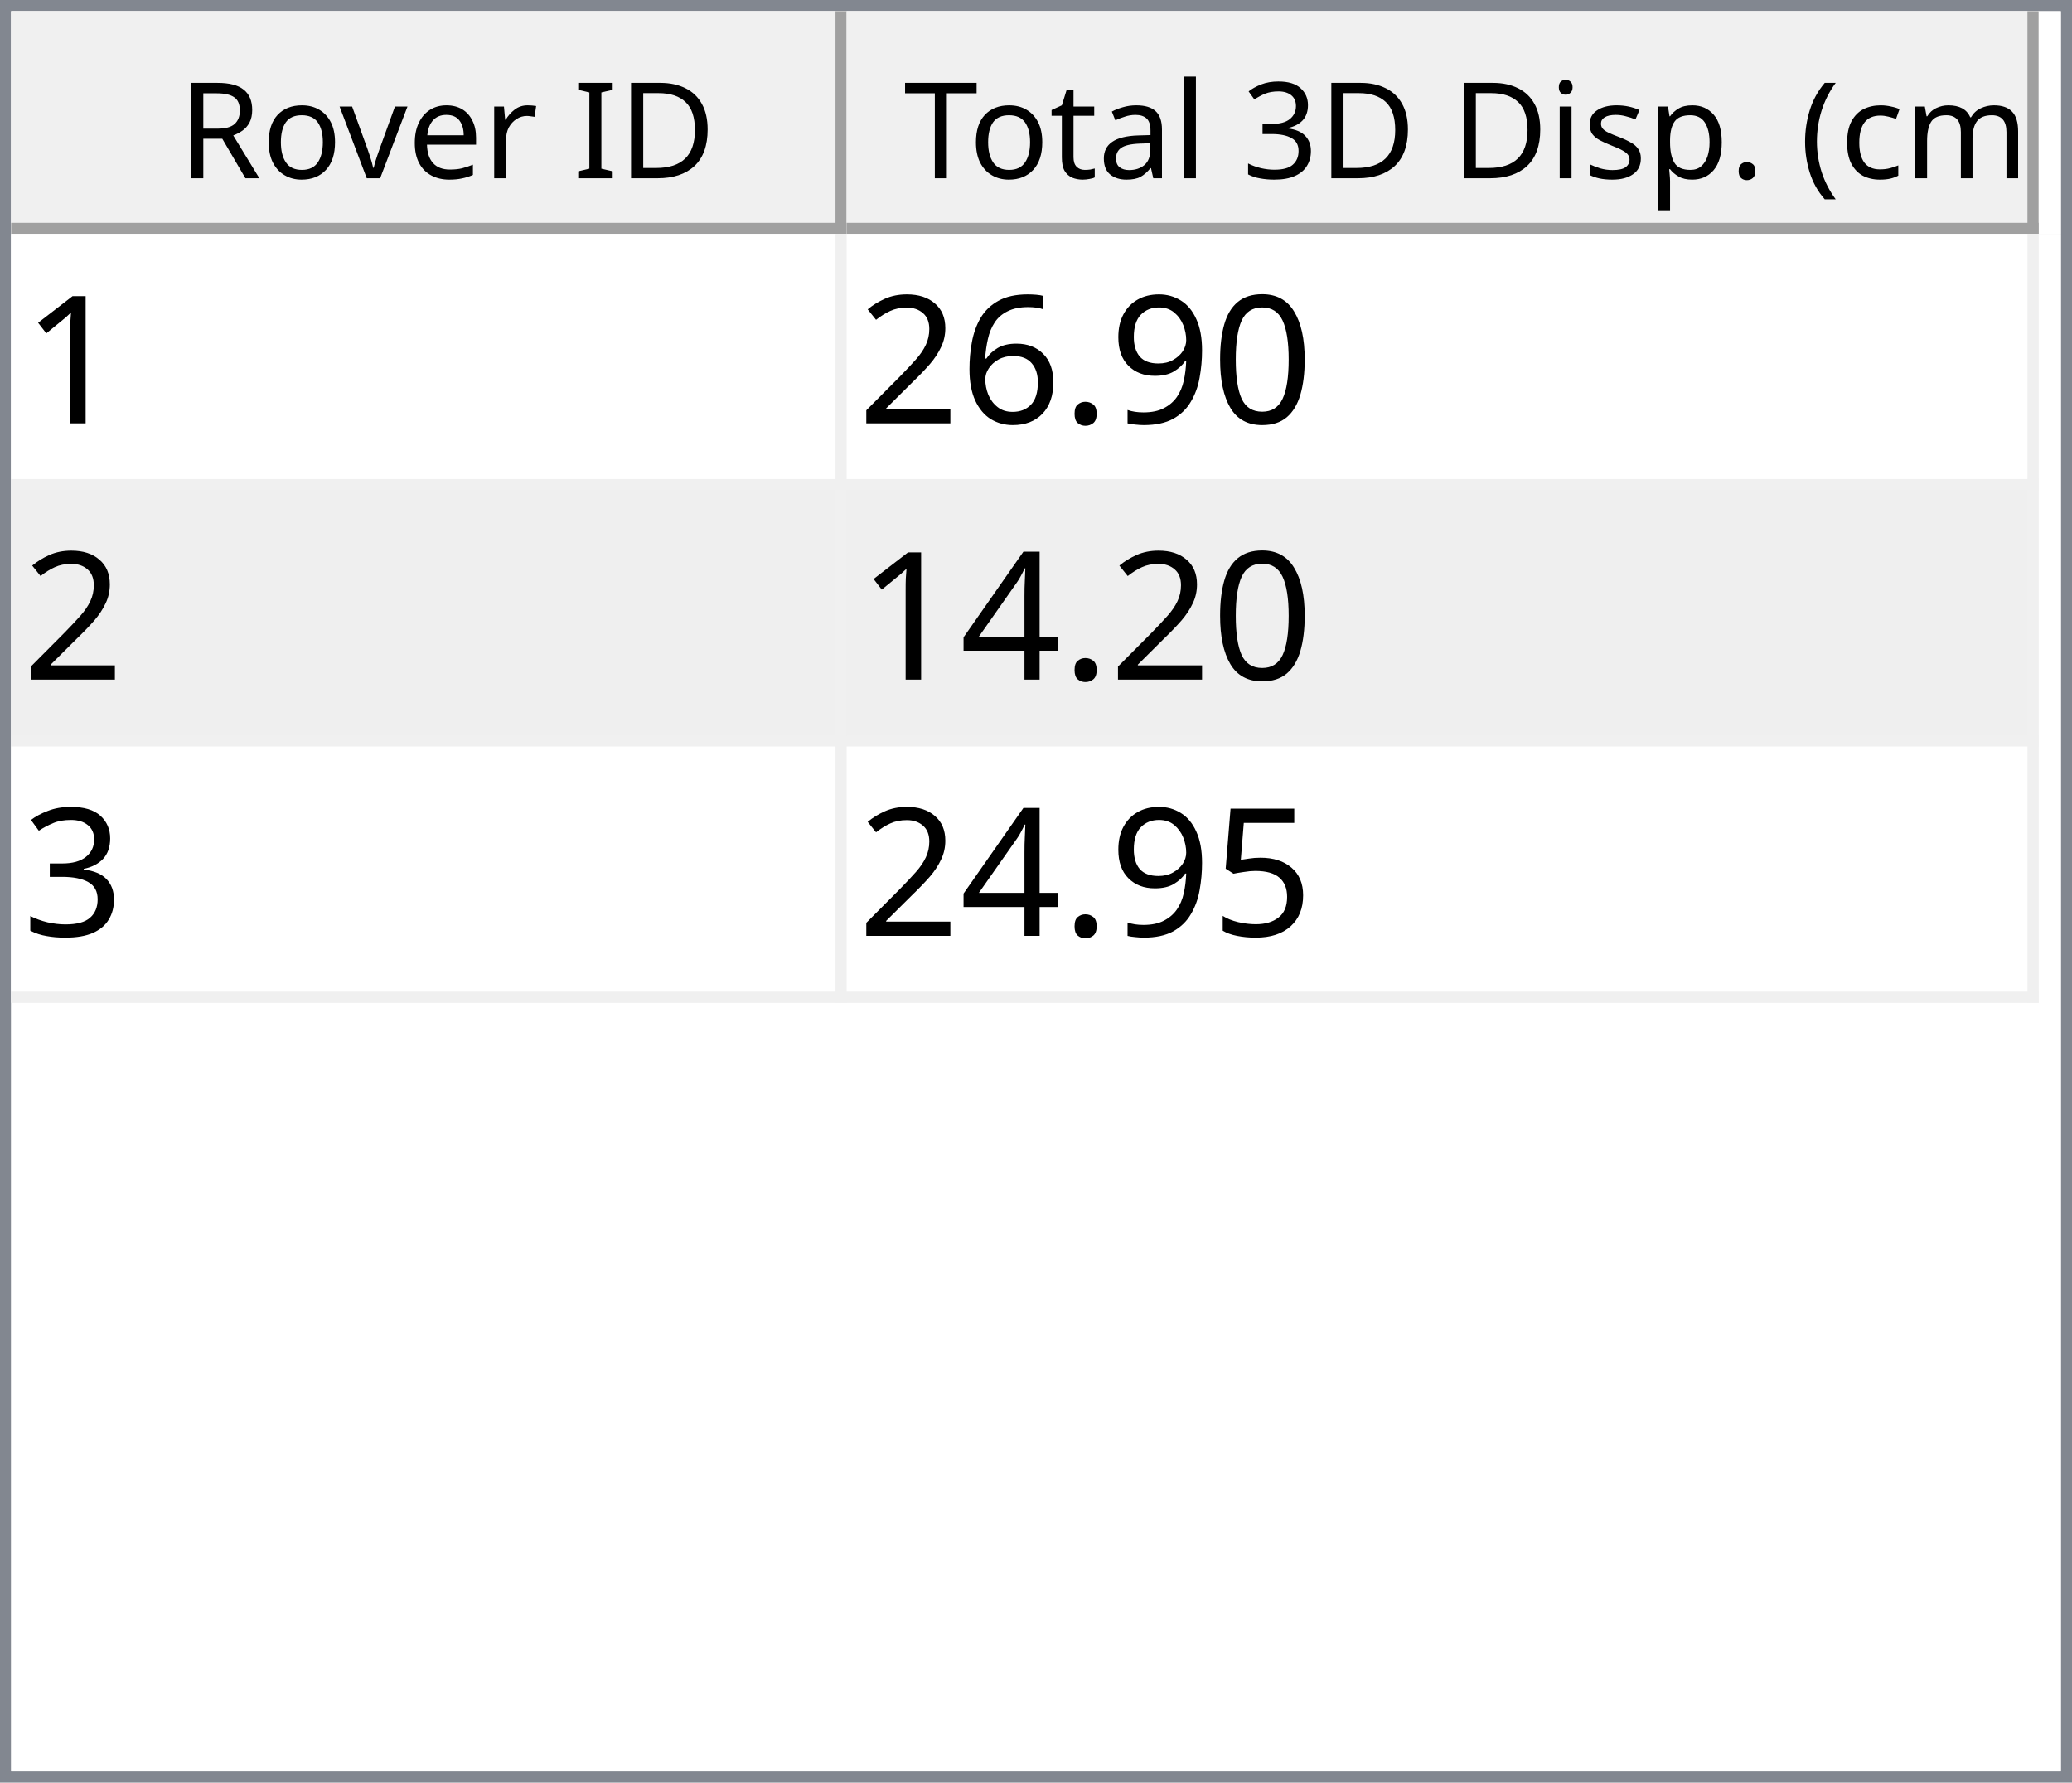
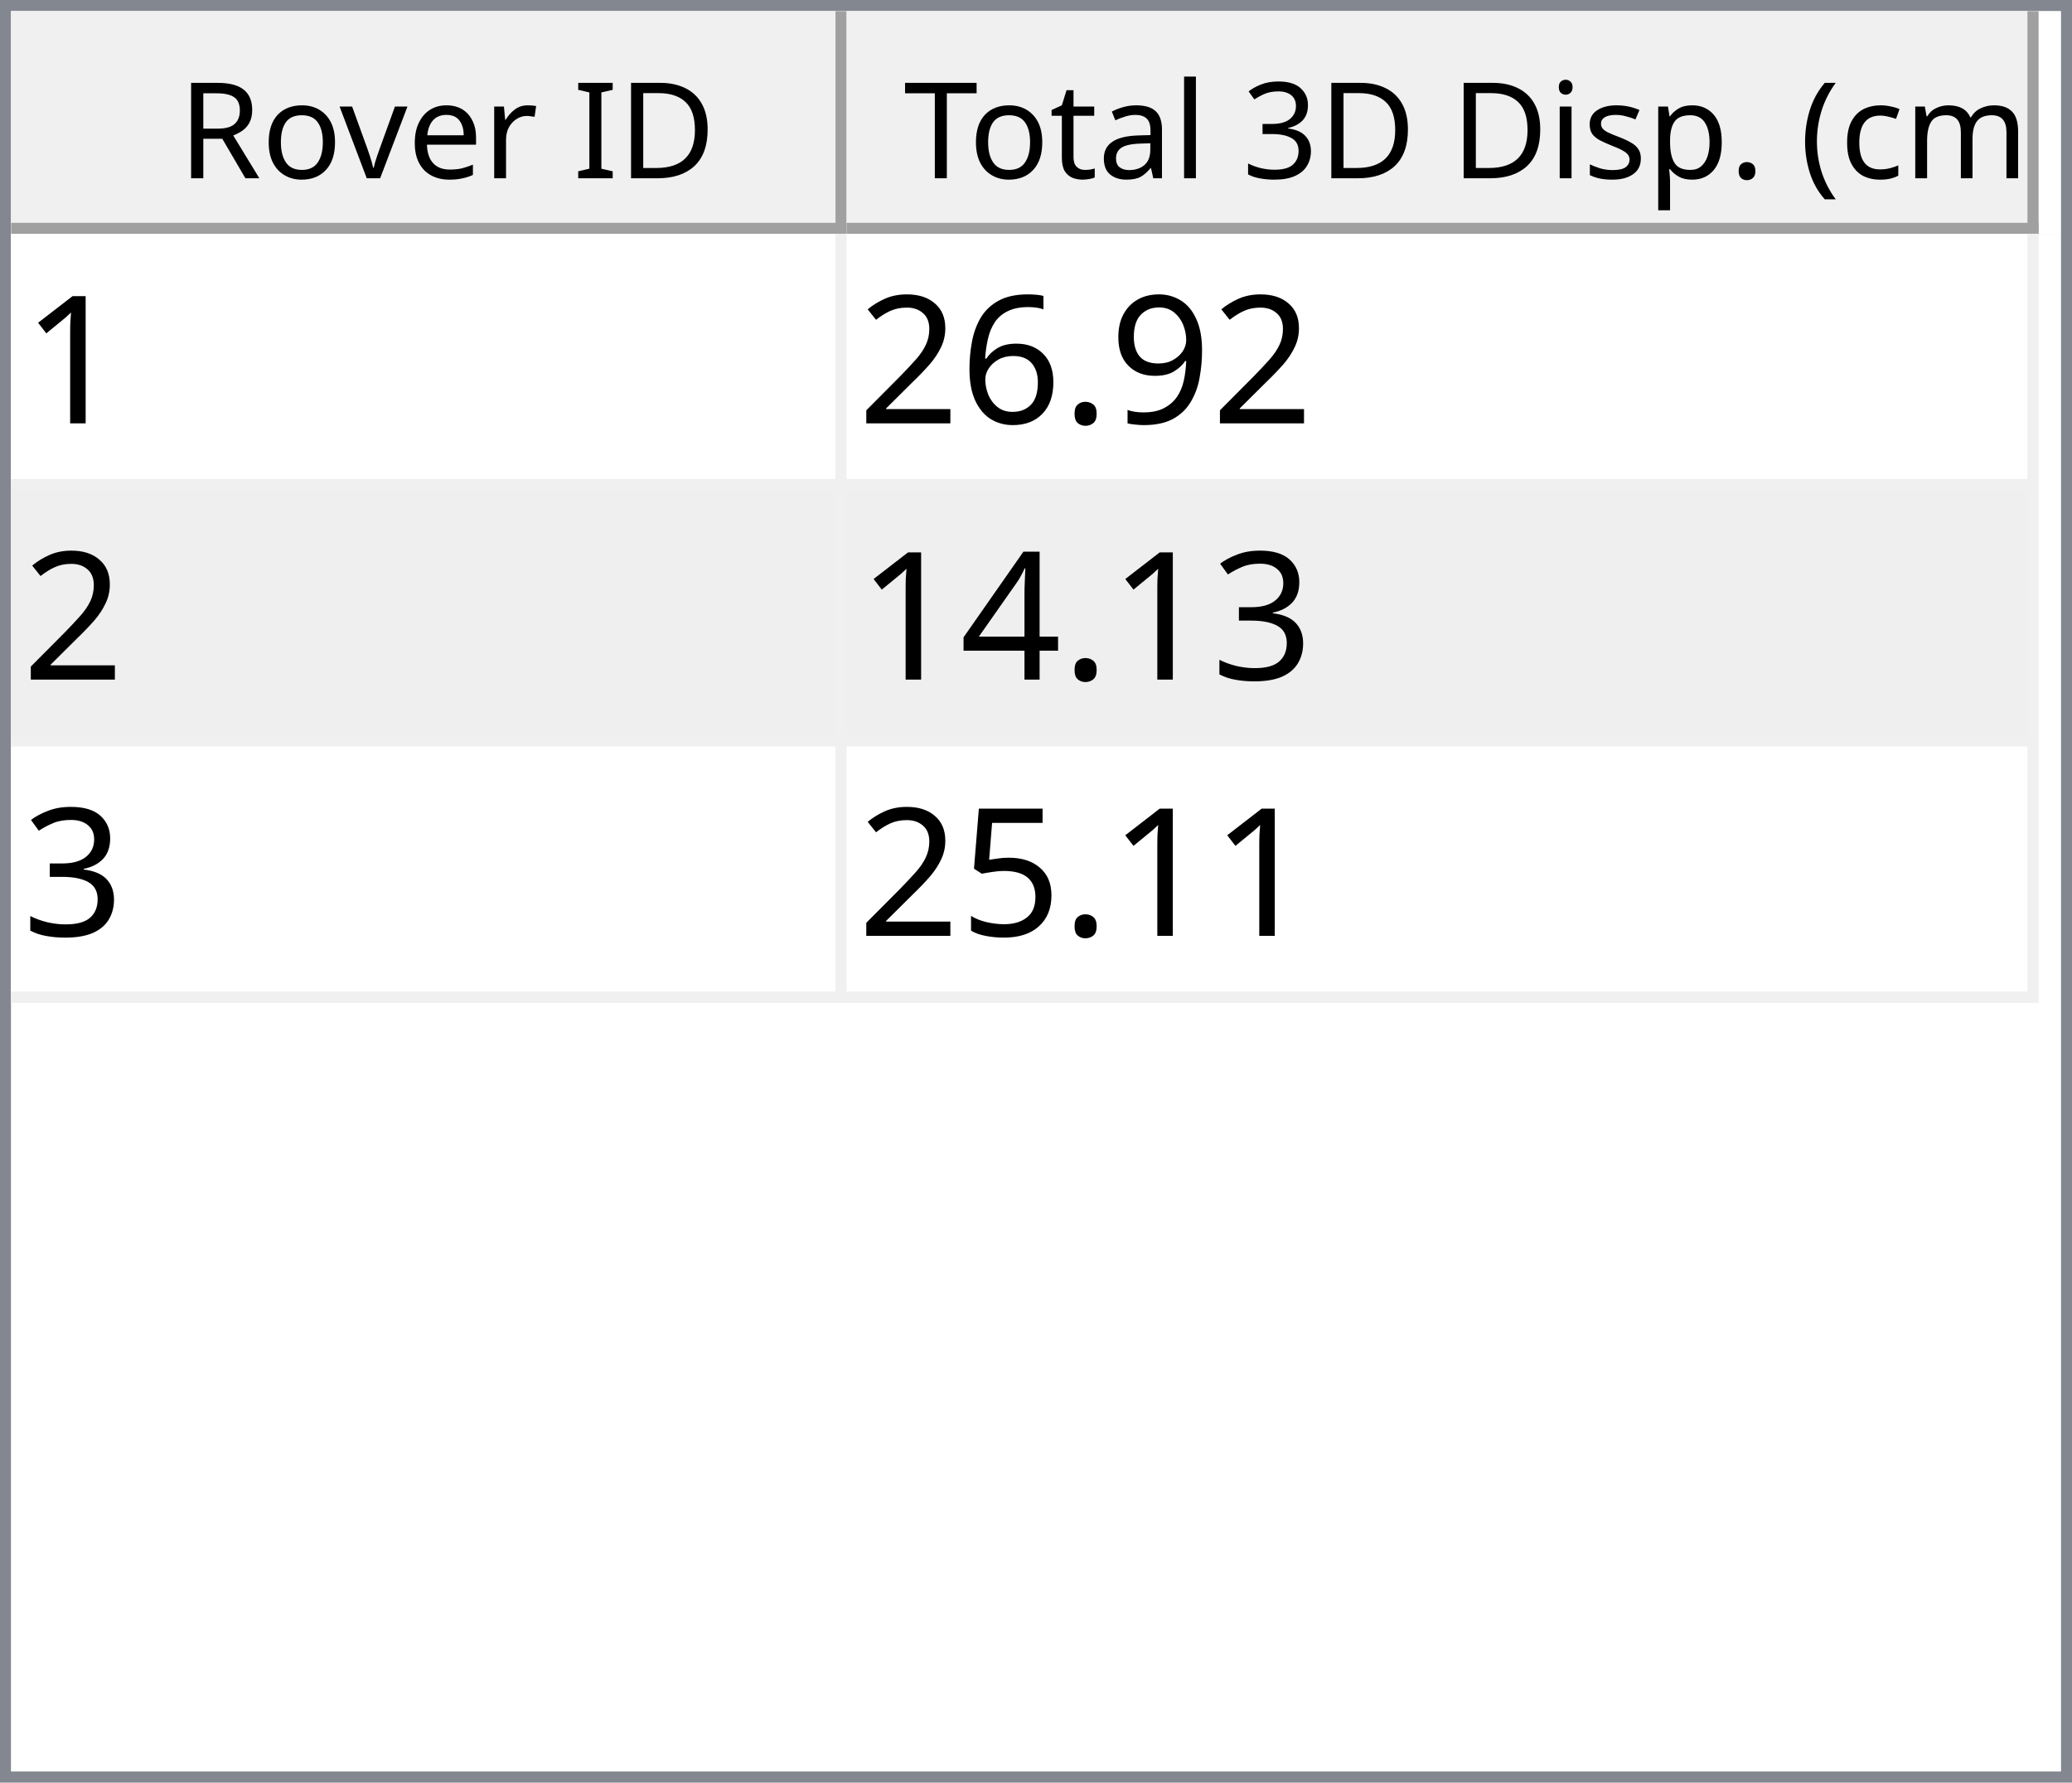
<svg xmlns="http://www.w3.org/2000/svg" style="fill-opacity:1; color-rendering:auto; color-interpolation:auto; text-rendering:auto; stroke:black; stroke-linecap:square; stroke-miterlimit:10; shape-rendering:auto; stroke-opacity:1; fill:black; stroke-dasharray:none; font-weight:normal; stroke-width:1; font-family:'Dialog'; font-style:normal; stroke-linejoin:miter; font-size:12px; stroke-dashoffset:0; image-rendering:auto;" width="186" height="160">
  <defs id="genericDefs" />
  <g>
    <defs id="defs1">
      <clipPath clipPathUnits="userSpaceOnUse" id="clipPath1">
        <path d="M0 0 L186 0 L186 160 L0 160 L0 0 Z" />
      </clipPath>
      <clipPath clipPathUnits="userSpaceOnUse" id="clipPath2">
        <path d="M0 0 L0 160 L186 160 L186 0 Z" />
      </clipPath>
      <clipPath clipPathUnits="userSpaceOnUse" id="clipPath3">
        <path d="M0 0 L0 20 L184 20 L184 0 Z" />
      </clipPath>
      <clipPath clipPathUnits="userSpaceOnUse" id="clipPath4">
        <path d="M0 0 L0 20 L75 20 L75 0 Z" />
      </clipPath>
      <clipPath clipPathUnits="userSpaceOnUse" id="clipPath5">
        <path d="M1 1 L1 19 L74 19 L74 1 Z" />
      </clipPath>
      <clipPath clipPathUnits="userSpaceOnUse" id="clipPath6">
        <path d="M0 0 L0 18 L73 18 L73 0 Z" />
      </clipPath>
      <clipPath clipPathUnits="userSpaceOnUse" id="clipPath7">
        <path d="M-0.5 -0.5 L-0.5 19.5 L74.5 19.5 L74.5 -0.5 Z" />
      </clipPath>
      <clipPath clipPathUnits="userSpaceOnUse" id="clipPath8">
        <path d="M0 0 L0 20 L107 20 L107 0 Z" />
      </clipPath>
      <clipPath clipPathUnits="userSpaceOnUse" id="clipPath9">
        <path d="M1 1 L1 19 L106 19 L106 1 Z" />
      </clipPath>
      <clipPath clipPathUnits="userSpaceOnUse" id="clipPath10">
        <path d="M0 0 L0 18 L105 18 L105 0 Z" />
      </clipPath>
      <clipPath clipPathUnits="userSpaceOnUse" id="clipPath11">
        <path d="M-0.5 -0.5 L-0.5 19.5 L106.5 19.5 L106.5 -0.5 Z" />
      </clipPath>
      <clipPath clipPathUnits="userSpaceOnUse" id="clipPath12">
        <path d="M0 0 L0 138 L184 138 L184 0 Z" />
      </clipPath>
      <clipPath clipPathUnits="userSpaceOnUse" id="clipPath13">
        <path d="M0 0 L0 69 L182 69 L182 0 Z" />
      </clipPath>
      <clipPath clipPathUnits="userSpaceOnUse" id="clipPath14">
        <path d="M-0.5 -0.5 L-0.5 68.5 L181.5 68.5 L181.5 -0.5 Z" />
      </clipPath>
      <clipPath clipPathUnits="userSpaceOnUse" id="clipPath15">
        <path d="M0 0 L0 22 L74 22 L74 0 Z" />
      </clipPath>
      <clipPath clipPathUnits="userSpaceOnUse" id="clipPath16">
        <path d="M0 0 L0 22 L106 22 L106 0 Z" />
      </clipPath>
      <font horiz-adv-x="64.551" id="font1">
        <font-face ascent="107.91" descent="25.098" units-per-em="100" style="font-style:normal; font-family:Segoe UI; font-weight:normal;" />
        <missing-glyph horiz-adv-x="64.551" d="M8.109 0 L8.109 68.266 L56.453 68.266 L56.453 0 L8.109 0 ZM15.328 7.234 L49.219 7.234 L49.219 61.031 L15.328 61.031 L15.328 7.234 Z" />
        <glyph unicode="D" horiz-adv-x="70.117" d="M9.188 0 L9.188 70.016 L28.516 70.016 Q65.531 70.016 65.531 35.891 Q65.531 19.672 55.25 9.836 Q44.969 0 27.734 0 L9.188 0 ZM17.391 62.594 L17.391 7.422 L27.828 7.422 Q41.609 7.422 49.273 14.797 Q56.938 22.172 56.938 35.688 Q56.938 62.594 28.328 62.594 L17.391 62.594 Z" />
        <glyph unicode="I" horiz-adv-x="26.611" d="M17.391 0 L9.188 0 L9.188 70.016 L17.391 70.016 L17.391 0 Z" />
        <glyph unicode=" " horiz-adv-x="27.393" d="" />
        <glyph unicode="r" horiz-adv-x="34.766" d="M34.188 41.891 Q32.078 43.5 28.125 43.5 Q23 43.5 19.555 38.672 Q16.109 33.844 16.109 25.484 L16.109 0 L8.109 0 L8.109 50 L16.109 50 L16.109 39.703 L16.312 39.703 Q18.016 44.969 21.531 47.922 Q25.047 50.875 29.391 50.875 Q32.516 50.875 34.188 50.203 L34.188 41.891 Z" />
        <glyph unicode="e" horiz-adv-x="52.295" d="M48.297 23 L12.984 23 Q13.188 14.656 17.484 10.109 Q21.781 5.562 29.297 5.562 Q37.75 5.562 44.828 11.141 L44.828 3.609 Q38.234 -1.172 27.391 -1.172 Q16.797 -1.172 10.742 5.641 Q4.688 12.453 4.688 24.812 Q4.688 36.469 11.305 43.82 Q17.922 51.172 27.734 51.172 Q37.547 51.172 42.922 44.828 Q48.297 38.484 48.297 27.203 L48.297 23 ZM40.094 29.781 Q40.047 36.719 36.75 40.578 Q33.453 44.438 27.594 44.438 Q21.922 44.438 17.969 40.383 Q14.016 36.328 13.094 29.781 L40.094 29.781 Z" />
        <glyph unicode="v" horiz-adv-x="47.9" d="M47.406 50 L27.484 0 L19.625 0 L0.688 50 L9.469 50 L22.172 13.672 Q23.578 9.672 23.922 6.688 L24.125 6.688 Q24.609 10.453 25.688 13.484 L38.969 50 L47.406 50 Z" />
        <glyph unicode="o" horiz-adv-x="58.594" d="M29 -1.172 Q17.922 -1.172 11.305 5.836 Q4.688 12.844 4.688 24.422 Q4.688 37.016 11.57 44.094 Q18.453 51.172 30.172 51.172 Q41.359 51.172 47.633 44.289 Q53.906 37.406 53.906 25.203 Q53.906 13.234 47.141 6.031 Q40.375 -1.172 29 -1.172 ZM29.594 44.438 Q21.875 44.438 17.383 39.188 Q12.891 33.938 12.891 24.703 Q12.891 15.828 17.43 10.695 Q21.969 5.562 29.594 5.562 Q37.359 5.562 41.531 10.594 Q45.703 15.625 45.703 24.906 Q45.703 34.281 41.531 39.359 Q37.359 44.438 29.594 44.438 Z" />
        <glyph unicode="R" horiz-adv-x="59.814" d="M59.375 0 L49.609 0 L37.891 19.625 Q36.281 22.359 34.766 24.289 Q33.25 26.219 31.664 27.438 Q30.078 28.656 28.25 29.219 Q26.422 29.781 24.125 29.781 L17.391 29.781 L17.391 0 L9.188 0 L9.188 70.016 L30.078 70.016 Q34.672 70.016 38.555 68.867 Q42.438 67.719 45.289 65.375 Q48.141 63.031 49.758 59.547 Q51.375 56.062 51.375 51.375 Q51.375 47.703 50.273 44.656 Q49.172 41.609 47.148 39.211 Q45.125 36.812 42.266 35.133 Q39.406 33.453 35.844 32.516 L35.844 32.328 Q37.594 31.547 38.891 30.547 Q40.188 29.547 41.359 28.18 Q42.531 26.812 43.68 25.078 Q44.828 23.344 46.234 21.047 L59.375 0 ZM17.391 62.594 L17.391 37.203 L28.516 37.203 Q31.594 37.203 34.203 38.133 Q36.812 39.062 38.719 40.797 Q40.625 42.531 41.703 45.047 Q42.781 47.562 42.781 50.688 Q42.781 56.297 39.141 59.445 Q35.5 62.594 28.609 62.594 L17.391 62.594 Z" />
        <glyph unicode=")" horiz-adv-x="30.176" d="M8.297 -15.922 L1.172 -15.922 Q16.406 2.344 16.406 26.812 Q16.406 51.469 1.078 70.016 L8.297 70.016 Q23.531 52.156 23.531 26.703 Q23.531 1.375 8.297 -15.922 Z" />
        <glyph unicode="m" horiz-adv-x="86.133" d="M79.109 0 L71.094 0 L71.094 28.719 Q71.094 37.016 68.531 40.727 Q65.969 44.438 59.906 44.438 Q54.781 44.438 51.195 39.75 Q47.609 35.062 47.609 28.516 L47.609 0 L39.594 0 L39.594 29.688 Q39.594 44.438 28.219 44.438 Q22.953 44.438 19.531 40.016 Q16.109 35.594 16.109 28.516 L16.109 0 L8.109 0 L8.109 50 L16.109 50 L16.109 42.094 L16.312 42.094 Q21.625 51.172 31.844 51.172 Q36.969 51.172 40.773 48.312 Q44.578 45.453 46 40.828 Q51.562 51.172 62.594 51.172 Q79.109 51.172 79.109 30.812 L79.109 0 Z" />
        <glyph unicode="c" horiz-adv-x="46.191" d="M42.188 2.297 Q36.422 -1.172 28.516 -1.172 Q17.828 -1.172 11.258 5.789 Q4.688 12.75 4.688 23.828 Q4.688 36.188 11.766 43.68 Q18.844 51.172 30.672 51.172 Q37.25 51.172 42.281 48.734 L42.281 40.531 Q36.719 44.438 30.375 44.438 Q22.703 44.438 17.797 38.945 Q12.891 33.453 12.891 24.516 Q12.891 15.719 17.508 10.641 Q22.125 5.562 29.891 5.562 Q36.422 5.562 42.188 9.906 L42.188 2.297 Z" />
        <glyph unicode="(" horiz-adv-x="30.176" d="M29.109 -15.922 L21.969 -15.922 Q6.844 1.375 6.844 26.703 Q6.844 52.156 21.969 70.016 L29.203 70.016 Q13.875 51.469 13.875 26.812 Q13.875 2.344 29.109 -15.922 Z" />
        <glyph unicode="." horiz-adv-x="21.68" d="M10.891 -1.078 Q8.641 -1.078 7.055 0.539 Q5.469 2.156 5.469 4.391 Q5.469 6.641 7.055 8.273 Q8.641 9.906 10.891 9.906 Q13.188 9.906 14.797 8.273 Q16.406 6.641 16.406 4.391 Q16.406 2.156 14.797 0.539 Q13.188 -1.078 10.891 -1.078 Z" />
        <glyph unicode="p" horiz-adv-x="58.789" d="M16.312 7.234 L16.109 7.234 L16.109 -23 L8.109 -23 L8.109 50 L16.109 50 L16.109 41.219 L16.312 41.219 Q22.219 51.172 33.594 51.172 Q43.266 51.172 48.688 44.461 Q54.109 37.75 54.109 26.469 Q54.109 13.922 48 6.375 Q41.891 -1.172 31.297 -1.172 Q21.578 -1.172 16.312 7.234 ZM16.109 27.391 L16.109 20.406 Q16.109 14.203 20.141 9.883 Q24.172 5.562 30.375 5.562 Q37.641 5.562 41.773 11.133 Q45.906 16.703 45.906 26.609 Q45.906 34.969 42.047 39.703 Q38.188 44.438 31.594 44.438 Q24.609 44.438 20.359 39.578 Q16.109 34.719 16.109 27.391 Z" />
        <glyph unicode="s" horiz-adv-x="42.432" d="M5.078 1.812 L5.078 10.406 Q11.625 5.562 19.484 5.562 Q30.031 5.562 30.031 12.594 Q30.031 14.594 29.125 15.992 Q28.219 17.391 26.68 18.461 Q25.141 19.531 23.07 20.383 Q21 21.234 18.609 22.172 Q15.281 23.484 12.766 24.828 Q10.25 26.172 8.57 27.859 Q6.891 29.547 6.031 31.695 Q5.172 33.844 5.172 36.719 Q5.172 40.234 6.789 42.945 Q8.406 45.656 11.086 47.484 Q13.766 49.312 17.211 50.242 Q20.656 51.172 24.312 51.172 Q30.812 51.172 35.938 48.922 L35.938 40.828 Q30.422 44.438 23.25 44.438 Q21 44.438 19.195 43.922 Q17.391 43.406 16.094 42.477 Q14.797 41.547 14.086 40.258 Q13.375 38.969 13.375 37.406 Q13.375 35.453 14.086 34.133 Q14.797 32.812 16.164 31.789 Q17.531 30.766 19.484 29.938 Q21.438 29.109 23.922 28.125 Q27.25 26.859 29.883 25.516 Q32.516 24.172 34.375 22.484 Q36.234 20.797 37.234 18.602 Q38.234 16.406 38.234 13.375 Q38.234 9.672 36.602 6.938 Q34.969 4.203 32.234 2.398 Q29.5 0.594 25.93 -0.289 Q22.359 -1.172 18.453 -1.172 Q10.75 -1.172 5.078 1.812 Z" />
        <glyph unicode="i" horiz-adv-x="24.219" d="M12.203 62.703 Q10.062 62.703 8.547 64.164 Q7.031 65.625 7.031 67.875 Q7.031 70.125 8.547 71.609 Q10.062 73.094 12.203 73.094 Q14.406 73.094 15.945 71.609 Q17.484 70.125 17.484 67.875 Q17.484 65.719 15.945 64.211 Q14.406 62.703 12.203 62.703 ZM16.109 0 L8.109 0 L8.109 50 L16.109 50 L16.109 0 Z" />
        <glyph unicode="3" horiz-adv-x="53.906" d="M46.531 19.828 Q46.531 15.094 44.75 11.211 Q42.969 7.328 39.719 4.57 Q36.469 1.812 31.93 0.297 Q27.391 -1.219 21.922 -1.219 Q11.922 -1.219 6 2.594 L6 11.188 Q13.094 5.609 22.219 5.609 Q25.875 5.609 28.828 6.539 Q31.781 7.469 33.906 9.227 Q36.031 10.984 37.18 13.477 Q38.328 15.969 38.328 19.094 Q38.328 32.812 18.797 32.812 L12.984 32.812 L12.984 39.594 L18.5 39.594 Q35.797 39.594 35.797 52.484 Q35.797 64.406 22.609 64.406 Q15.188 64.406 8.688 59.422 L8.688 67.188 Q15.375 71.188 24.609 71.188 Q29 71.188 32.57 69.969 Q36.141 68.75 38.68 66.555 Q41.219 64.359 42.609 61.281 Q44 58.203 44 54.5 Q44 40.672 30.031 36.719 L30.031 36.531 Q33.594 36.141 36.625 34.797 Q39.656 33.453 41.852 31.305 Q44.047 29.156 45.289 26.25 Q46.531 23.344 46.531 19.828 Z" />
        <glyph unicode="l" horiz-adv-x="24.219" d="M16.109 0 L8.109 0 L8.109 74.031 L16.109 74.031 L16.109 0 Z" />
        <glyph unicode="a" horiz-adv-x="50.879" d="M43.891 0 L35.891 0 L35.891 7.812 L35.688 7.812 Q30.469 -1.172 20.312 -1.172 Q12.844 -1.172 8.617 2.781 Q4.391 6.734 4.391 13.281 Q4.391 27.297 20.906 29.594 L35.891 31.688 Q35.891 44.438 25.594 44.438 Q16.547 44.438 9.281 38.281 L9.281 46.484 Q16.656 51.172 26.266 51.172 Q43.891 51.172 43.891 32.516 L43.891 0 ZM35.891 25.297 L23.828 23.641 Q18.266 22.859 15.43 20.875 Q12.594 18.891 12.594 13.875 Q12.594 10.203 15.211 7.883 Q17.828 5.562 22.172 5.562 Q28.125 5.562 32.008 9.742 Q35.891 13.922 35.891 20.312 L35.891 25.297 Z" />
        <glyph unicode="t" horiz-adv-x="33.887" d="M31.297 0.484 Q28.469 -1.078 23.828 -1.078 Q10.688 -1.078 10.688 13.578 L10.688 43.172 L2.094 43.172 L2.094 50 L10.688 50 L10.688 62.203 L18.703 64.797 L18.703 50 L31.297 50 L31.297 43.172 L18.703 43.172 L18.703 14.984 Q18.703 9.969 20.414 7.82 Q22.125 5.672 26.078 5.672 Q29.109 5.672 31.297 7.328 L31.297 0.484 Z" />
        <glyph unicode="T" horiz-adv-x="52.393" d="M50.594 62.594 L30.375 62.594 L30.375 0 L22.172 0 L22.172 62.594 L2 62.594 L2 70.016 L50.594 70.016 L50.594 62.594 Z" />
      </font>
      <font horiz-adv-x="75.0" id="font2">
        <font-face ascent="100.537" descent="21.973" units-per-em="100" style="font-style:normal; font-family:sans-serif; font-weight:normal;" />
        <missing-glyph horiz-adv-x="75.0" d="M12.5 0 L12.5 62.5 L62.5 62.5 L62.5 0 L12.5 0 ZM14.062 1.562 L60.938 1.562 L60.938 60.938 L14.062 60.938 L14.062 1.562 Z" />
        <glyph unicode="1" horiz-adv-x="55.615" d="M37.25 0 L28.469 0 L28.469 56 Q25.297 52.984 20.141 49.953 Q14.984 46.922 10.891 45.406 L10.891 53.906 Q18.266 57.375 23.781 62.305 Q29.297 67.234 31.594 71.875 L37.25 71.875 L37.25 0 Z" />
-         <glyph unicode="0" horiz-adv-x="55.615" d="M4.156 35.297 Q4.156 48 6.766 55.742 Q9.375 63.484 14.523 67.68 Q19.672 71.875 27.484 71.875 Q33.25 71.875 37.594 69.555 Q41.938 67.234 44.773 62.867 Q47.609 58.5 49.219 52.227 Q50.828 45.953 50.828 35.297 Q50.828 22.703 48.242 14.969 Q45.656 7.234 40.508 3.008 Q35.359 -1.219 27.484 -1.219 Q17.141 -1.219 11.234 6.203 Q4.156 15.141 4.156 35.297 ZM13.188 35.297 Q13.188 17.672 17.312 11.836 Q21.438 6 27.484 6 Q33.547 6 37.672 11.859 Q41.797 17.719 41.797 35.297 Q41.797 52.984 37.672 58.789 Q33.547 64.594 27.391 64.594 Q21.344 64.594 17.719 59.469 Q13.188 52.938 13.188 35.297 Z" />
        <glyph unicode="9" horiz-adv-x="55.615" d="M5.469 16.547 L13.922 17.328 Q14.984 11.375 18.016 8.688 Q21.047 6 25.781 6 Q29.828 6 32.883 7.859 Q35.938 9.719 37.891 12.82 Q39.844 15.922 41.164 21.195 Q42.484 26.469 42.484 31.938 Q42.484 32.516 42.438 33.688 Q39.797 29.5 35.234 26.883 Q30.672 24.266 25.344 24.266 Q16.453 24.266 10.305 30.711 Q4.156 37.156 4.156 47.703 Q4.156 58.594 10.578 65.234 Q17 71.875 26.656 71.875 Q33.641 71.875 39.43 68.117 Q45.219 64.359 48.219 57.398 Q51.219 50.438 51.219 37.25 Q51.219 23.531 48.242 15.406 Q45.266 7.281 39.383 3.031 Q33.5 -1.219 25.594 -1.219 Q17.188 -1.219 11.867 3.445 Q6.547 8.109 5.469 16.547 ZM41.453 48.141 Q41.453 55.719 37.43 60.156 Q33.406 64.594 27.734 64.594 Q21.875 64.594 17.531 59.812 Q13.188 55.031 13.188 47.406 Q13.188 40.578 17.312 36.305 Q21.438 32.031 27.484 32.031 Q33.594 32.031 37.523 36.305 Q41.453 40.578 41.453 48.141 Z" />
        <glyph unicode="." horiz-adv-x="27.783" d="M9.078 0 L9.078 10.016 L19.094 10.016 L19.094 0 L9.078 0 Z" />
        <glyph unicode="6" horiz-adv-x="55.615" d="M49.75 54.047 L41.016 53.375 Q39.844 58.547 37.703 60.891 Q34.125 64.656 28.906 64.656 Q24.703 64.656 21.531 62.312 Q17.391 59.281 14.992 53.469 Q12.594 47.656 12.5 36.922 Q15.672 41.75 20.266 44.094 Q24.859 46.438 29.891 46.438 Q38.672 46.438 44.852 39.969 Q51.031 33.5 51.031 23.25 Q51.031 16.5 48.125 10.719 Q45.219 4.938 40.141 1.859 Q35.062 -1.219 28.609 -1.219 Q17.625 -1.219 10.695 6.859 Q3.766 14.938 3.766 33.5 Q3.766 54.25 11.422 63.672 Q18.109 71.875 29.438 71.875 Q37.891 71.875 43.289 67.141 Q48.688 62.406 49.75 54.047 ZM13.875 23.188 Q13.875 18.656 15.797 14.508 Q17.719 10.359 21.188 8.18 Q24.656 6 28.469 6 Q34.031 6 38.039 10.492 Q42.047 14.984 42.047 22.703 Q42.047 30.125 38.086 34.398 Q34.125 38.672 28.125 38.672 Q22.172 38.672 18.023 34.398 Q13.875 30.125 13.875 23.188 Z" />
        <glyph unicode="2" horiz-adv-x="55.615" d="M50.344 8.453 L50.344 0 L3.031 0 Q2.938 3.172 4.047 6.109 Q5.859 10.938 9.836 15.625 Q13.812 20.312 21.344 26.469 Q33.016 36.031 37.117 41.625 Q41.219 47.219 41.219 52.203 Q41.219 57.422 37.477 61.008 Q33.734 64.594 27.734 64.594 Q21.391 64.594 17.578 60.789 Q13.766 56.984 13.719 50.25 L4.688 51.172 Q5.609 61.281 11.664 66.578 Q17.719 71.875 27.938 71.875 Q38.234 71.875 44.242 66.164 Q50.25 60.453 50.25 52 Q50.25 47.703 48.492 43.555 Q46.734 39.406 42.656 34.812 Q38.578 30.219 29.109 22.219 Q21.188 15.578 18.945 13.211 Q16.703 10.844 15.234 8.453 L50.344 8.453 Z" />
+         <glyph unicode="3" horiz-adv-x="55.615" d="M4.203 18.891 L12.984 20.062 Q14.5 12.594 18.141 9.297 Q21.781 6 27 6 Q33.203 6 37.477 10.297 Q41.75 14.594 41.75 20.953 Q41.75 27 37.797 30.93 Q33.844 34.859 27.734 34.859 Q25.25 34.859 21.531 33.891 L22.516 41.609 Q23.391 41.5 23.922 41.5 Q29.547 41.5 34.039 44.43 Q38.531 47.359 38.531 53.469 Q38.531 58.297 35.258 61.477 Q31.984 64.656 26.812 64.656 Q21.688 64.656 18.266 61.43 Q14.844 58.203 13.875 51.766 L5.078 53.328 Q6.688 62.156 12.398 67.016 Q18.109 71.875 26.609 71.875 Q32.469 71.875 37.398 69.359 Q42.328 66.844 44.945 62.5 Q47.562 58.156 47.562 53.266 Q47.562 48.641 45.07 44.828 Q42.578 41.016 37.703 38.766 Q44.047 37.312 47.562 32.695 Q51.078 28.078 51.078 21.141 Q51.078 11.766 44.242 5.25 Q37.406 -1.266 26.953 -1.266 Q17.531 -1.266 11.305 4.352 Q5.078 9.969 4.203 18.891 Z" />
        <glyph unicode="4" horiz-adv-x="55.615" d="M32.328 0 L32.328 17.141 L1.266 17.141 L1.266 25.203 L33.938 71.578 L41.109 71.578 L41.109 25.203 L50.781 25.203 L50.781 17.141 L41.109 17.141 L41.109 0 L32.328 0 ZM32.328 25.203 L32.328 57.469 L9.906 25.203 L32.328 25.203 Z" />
-         <glyph unicode="3" horiz-adv-x="55.615" d="M4.203 18.891 L12.984 20.062 Q14.5 12.594 18.141 9.297 Q21.781 6 27 6 Q33.203 6 37.477 10.297 Q41.75 14.594 41.75 20.953 Q41.75 27 37.797 30.93 Q33.844 34.859 27.734 34.859 Q25.25 34.859 21.531 33.891 L22.516 41.609 Q23.391 41.5 23.922 41.5 Q29.547 41.5 34.039 44.43 Q38.531 47.359 38.531 53.469 Q38.531 58.297 35.258 61.477 Q31.984 64.656 26.812 64.656 Q21.688 64.656 18.266 61.43 Q14.844 58.203 13.875 51.766 L5.078 53.328 Q6.688 62.156 12.398 67.016 Q18.109 71.875 26.609 71.875 Q32.469 71.875 37.398 69.359 Q42.328 66.844 44.945 62.5 Q47.562 58.156 47.562 53.266 Q47.562 48.641 45.07 44.828 Q42.578 41.016 37.703 38.766 Q44.047 37.312 47.562 32.695 Q51.078 28.078 51.078 21.141 Q51.078 11.766 44.242 5.25 Q37.406 -1.266 26.953 -1.266 Q17.531 -1.266 11.305 4.352 Q5.078 9.969 4.203 18.891 Z" />
        <glyph unicode="5" horiz-adv-x="55.615" d="M4.156 18.75 L13.375 19.531 Q14.406 12.797 18.141 9.398 Q21.875 6 27.156 6 Q33.5 6 37.891 10.789 Q42.281 15.578 42.281 23.484 Q42.281 31 38.062 35.352 Q33.844 39.703 27 39.703 Q22.75 39.703 19.336 37.773 Q15.922 35.844 13.969 32.766 L5.719 33.844 L12.641 70.609 L48.25 70.609 L48.25 62.203 L19.672 62.203 L15.828 42.969 Q22.266 47.469 29.344 47.469 Q38.719 47.469 45.164 40.969 Q51.609 34.469 51.609 24.266 Q51.609 14.547 45.953 7.469 Q39.062 -1.219 27.156 -1.219 Q17.391 -1.219 11.211 4.25 Q5.031 9.719 4.156 18.75 Z" />
      </font>
    </defs>
    <g style="fill:white; stroke:white;">
      <rect x="0" y="0" width="186" style="clip-path:url(#clipPath1); stroke:none;" height="160" />
    </g>
    <g style="fill:white; text-rendering:optimizeSpeed; color-rendering:optimizeSpeed; image-rendering:optimizeSpeed; shape-rendering:crispEdges; stroke:white; color-interpolation:sRGB;">
      <rect x="0" width="186" height="160" y="0" style="stroke:none;" />
      <path style="stroke:none;" d="M0 160 L186 160 L186 0 L0 0 Z" />
    </g>
    <g style="fill:rgb(240,240,240); font-family:'Segoe UI'; stroke:rgb(240,240,240);">
      <rect x="0" y="0" width="186" style="clip-path:url(#clipPath2); stroke:none;" height="160" />
    </g>
    <g style="fill:rgb(130,135,144); font-family:'Segoe UI'; stroke:rgb(130,135,144);">
      <path d="M0 0 L186 0 L186 160 L0 160 L0 0 ZM1 1 L185 1 L185 159 L1 159 L1 1 Z" style="fill-rule:evenodd; clip-path:url(#clipPath2); stroke:none;" />
    </g>
    <g style="fill:white; font-family:'Segoe UI'; stroke:white;" transform="translate(1,1)">
      <rect x="0" y="0" width="184" style="clip-path:url(#clipPath3); stroke:none;" height="20" />
    </g>
    <g style="fill:rgb(240,240,240); font-family:'Segoe UI'; stroke:rgb(240,240,240);" transform="translate(1,1)">
      <rect x="0" y="0" width="75" style="clip-path:url(#clipPath4); stroke:none;" height="20" />
    </g>
    <g style="font-family:'Segoe UI';" transform="translate(2,2)">
      <text x="14" xml:space="preserve" y="14" style="clip-path:url(#clipPath6); stroke:none;">Rover ID</text>
    </g>
    <g style="fill:rgb(160,160,160); font-family:'Segoe UI'; stroke:rgb(160,160,160); stroke-linejoin:bevel;" transform="translate(1.5,1.5)">
      <line x1="74" x2="74" y1="0" style="fill:none; clip-path:url(#clipPath7);" y2="19" />
    </g>
    <g style="fill:rgb(160,160,160); font-family:'Segoe UI'; stroke:rgb(160,160,160); stroke-linejoin:bevel;" transform="matrix(1,0,0,1,1,1) translate(0.5,0.5)">
      <line x1="0" x2="74" y1="19" style="fill:none; clip-path:url(#clipPath7);" y2="19" />
    </g>
    <g style="fill:rgb(240,240,240); font-family:'Segoe UI'; stroke:rgb(240,240,240);" transform="translate(76,1)">
      <rect x="0" y="0" width="107" style="clip-path:url(#clipPath8); stroke:none;" height="20" />
    </g>
    <g style="font-family:'Segoe UI';" transform="translate(77,2)">
      <text x="1" xml:space="preserve" y="14" style="clip-path:url(#clipPath10); stroke:none;"> Total 3D Disp. (cm)</text>
    </g>
    <g style="fill:rgb(160,160,160); font-family:'Segoe UI'; stroke:rgb(160,160,160); stroke-linejoin:bevel;" transform="translate(76.5,1.5)">
      <line x1="106" x2="106" y1="0" style="fill:none; clip-path:url(#clipPath11);" y2="19" />
    </g>
    <g style="fill:rgb(160,160,160); font-family:'Segoe UI'; stroke:rgb(160,160,160); stroke-linejoin:bevel;" transform="matrix(1,0,0,1,76,1) translate(0.5,0.5)">
      <line x1="0" x2="106" y1="19" style="fill:none; clip-path:url(#clipPath11);" y2="19" />
    </g>
    <g style="fill:white; font-family:'Segoe UI'; stroke:white;" transform="translate(1,21)">
      <rect x="0" y="0" width="184" style="clip-path:url(#clipPath12); stroke:none;" height="138" />
    </g>
    <g style="fill:rgb(240,240,240); font-size:16px; font-family:sans-serif; stroke:rgb(240,240,240);" transform="translate(1,21)">
      <rect x="0" y="0" width="182" style="clip-path:url(#clipPath13); stroke:none;" height="69" />
      <line transform="translate(0.5,0.5)" x1="0" x2="181" y1="22" style="clip-path:url(#clipPath14); fill:none; stroke-linejoin:bevel;" y2="22" />
    </g>
    <g transform="matrix(1,0,0,1,1,21) translate(0.5,0.5)" style="fill:rgb(240,240,240); font-size:16px; font-family:sans-serif; stroke:rgb(240,240,240); stroke-linejoin:bevel;">
      <line x1="0" x2="181" y1="45" style="fill:none; clip-path:url(#clipPath14);" y2="45" />
    </g>
    <g transform="matrix(1,0,0,1,1,21) translate(0.5,0.5)" style="fill:rgb(240,240,240); font-size:16px; font-family:sans-serif; stroke:rgb(240,240,240); stroke-linejoin:bevel;">
      <line x1="0" x2="181" y1="68" style="fill:none; clip-path:url(#clipPath14);" y2="68" />
    </g>
    <g transform="matrix(1,0,0,1,1,21) translate(0.5,0.5)" style="fill:rgb(240,240,240); font-size:16px; font-family:sans-serif; stroke:rgb(240,240,240); stroke-linejoin:bevel;">
      <line x1="74" x2="74" y1="0" style="fill:none; clip-path:url(#clipPath14);" y2="68" />
    </g>
    <g transform="matrix(1,0,0,1,1,21) translate(0.5,0.5)" style="fill:rgb(240,240,240); font-size:16px; font-family:sans-serif; stroke:rgb(240,240,240); stroke-linejoin:bevel;">
      <line x1="181" x2="181" y1="0" style="fill:none; clip-path:url(#clipPath14);" y2="68" />
    </g>
    <g style="fill:white; font-size:16px; font-family:sans-serif; stroke:white;" transform="matrix(1,0,0,1,1,21)">
      <rect x="0" y="0" width="74" style="clip-path:url(#clipPath15); stroke:none;" height="22" />
      <text x="1" y="17" style="fill:black; clip-path:url(#clipPath15); stroke:none;" xml:space="preserve">1</text>
    </g>
    <g style="fill:white; font-size:16px; font-family:sans-serif; stroke:white;" transform="matrix(1,0,0,1,1,21) translate(75,0)">
      <rect x="0" y="0" width="106" style="clip-path:url(#clipPath16); stroke:none;" height="22" />
-       <text x="1" y="17" style="fill:black; clip-path:url(#clipPath16); stroke:none;" xml:space="preserve">26.90</text>
+       <text x="1" y="17" style="fill:black; clip-path:url(#clipPath16); stroke:none;" xml:space="preserve">26.92</text>
    </g>
    <g style="fill:rgb(239,239,239); font-size:16px; font-family:sans-serif; stroke:rgb(239,239,239);" transform="matrix(1,0,0,1,1,21) translate(0,23)">
      <rect x="0" y="0" width="74" style="clip-path:url(#clipPath15); stroke:none;" height="22" />
      <text x="1" y="17" style="fill:black; clip-path:url(#clipPath15); stroke:none;" xml:space="preserve">2</text>
    </g>
    <g style="fill:rgb(239,239,239); font-size:16px; font-family:sans-serif; stroke:rgb(239,239,239);" transform="matrix(1,0,0,1,1,21) translate(75,23)">
      <rect x="0" y="0" width="106" style="clip-path:url(#clipPath16); stroke:none;" height="22" />
-       <text x="1" y="17" style="fill:black; clip-path:url(#clipPath16); stroke:none;" xml:space="preserve">14.20</text>
+       <text x="1" y="17" style="fill:black; clip-path:url(#clipPath16); stroke:none;" xml:space="preserve">14.13</text>
    </g>
    <g style="fill:white; font-size:16px; font-family:sans-serif; stroke:white;" transform="matrix(1,0,0,1,1,21) translate(0,46)">
      <rect x="0" y="0" width="74" style="clip-path:url(#clipPath15); stroke:none;" height="22" />
      <text x="1" y="17" style="fill:black; clip-path:url(#clipPath15); stroke:none;" xml:space="preserve">3</text>
    </g>
    <g style="fill:white; font-size:16px; font-family:sans-serif; stroke:white;" transform="matrix(1,0,0,1,1,21) translate(75,46)">
      <rect x="0" y="0" width="106" style="clip-path:url(#clipPath16); stroke:none;" height="22" />
-       <text x="1" y="17" style="fill:black; clip-path:url(#clipPath16); stroke:none;" xml:space="preserve">24.95</text>
+       <text x="1" y="17" style="fill:black; clip-path:url(#clipPath16); stroke:none;" xml:space="preserve">25.11</text>
    </g>
  </g>
</svg>
